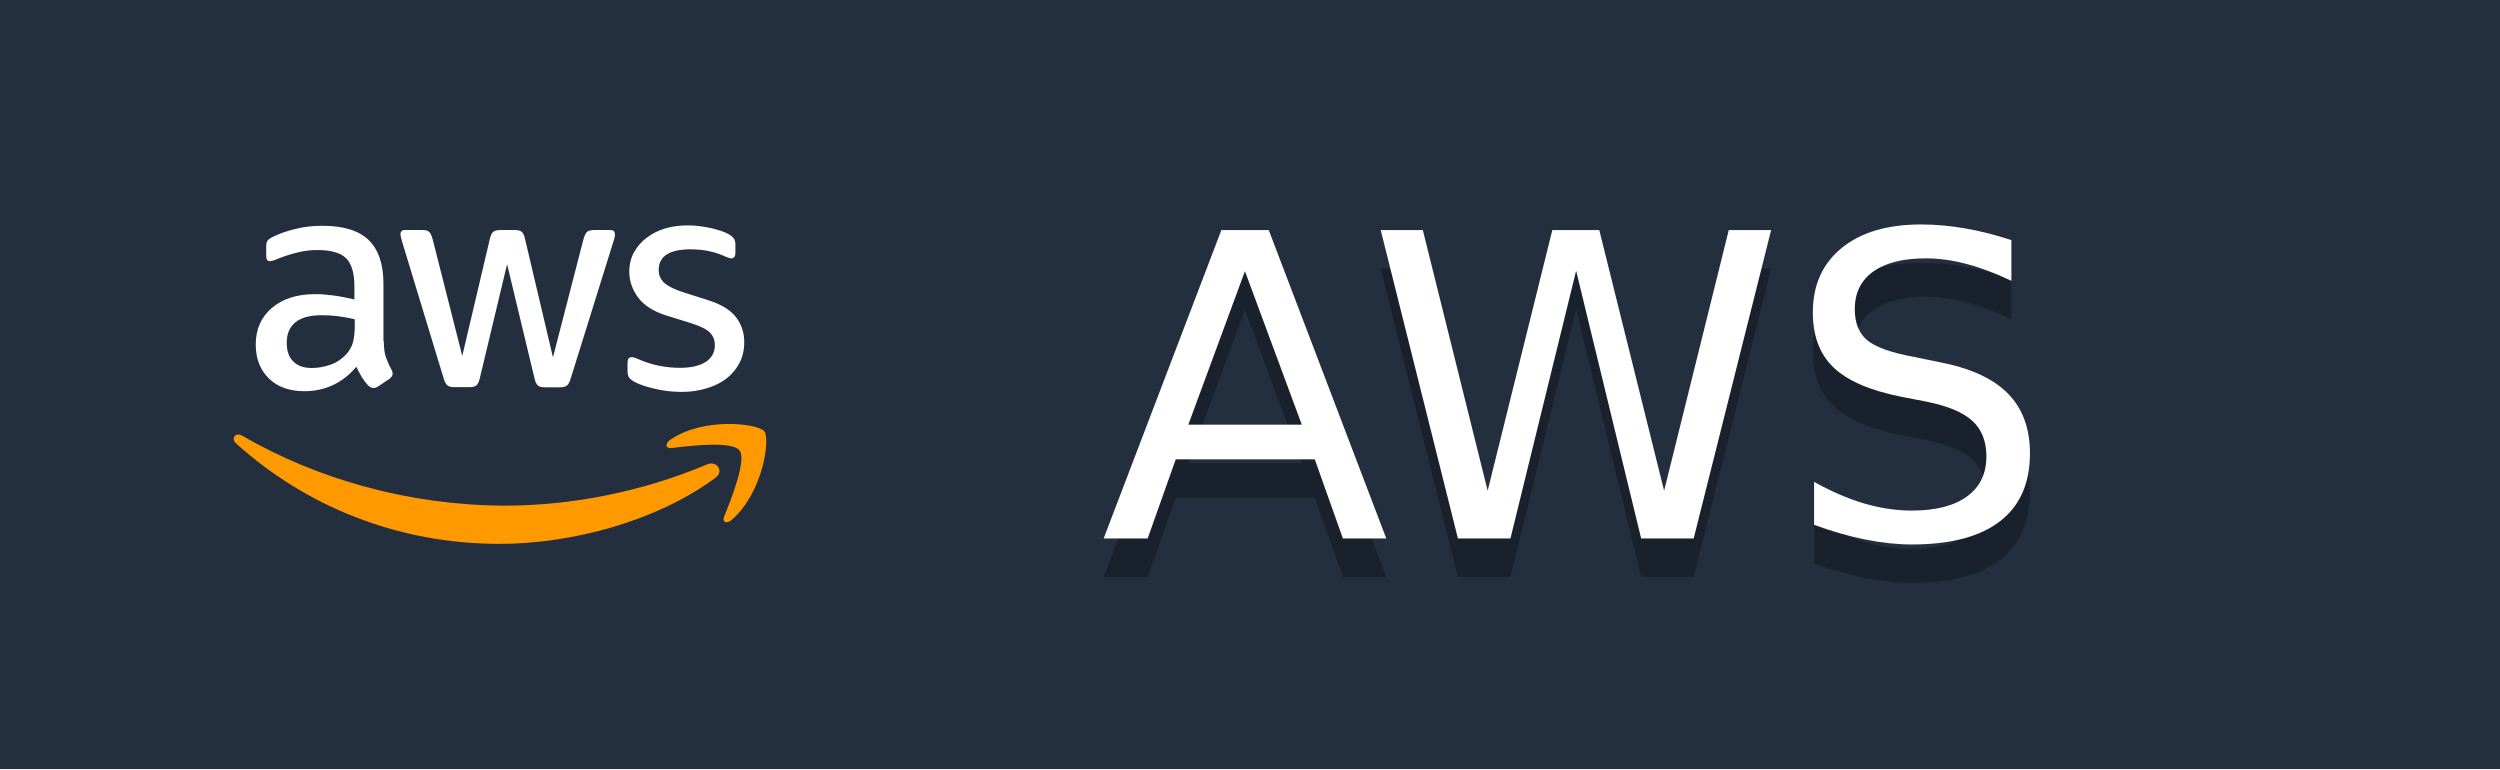
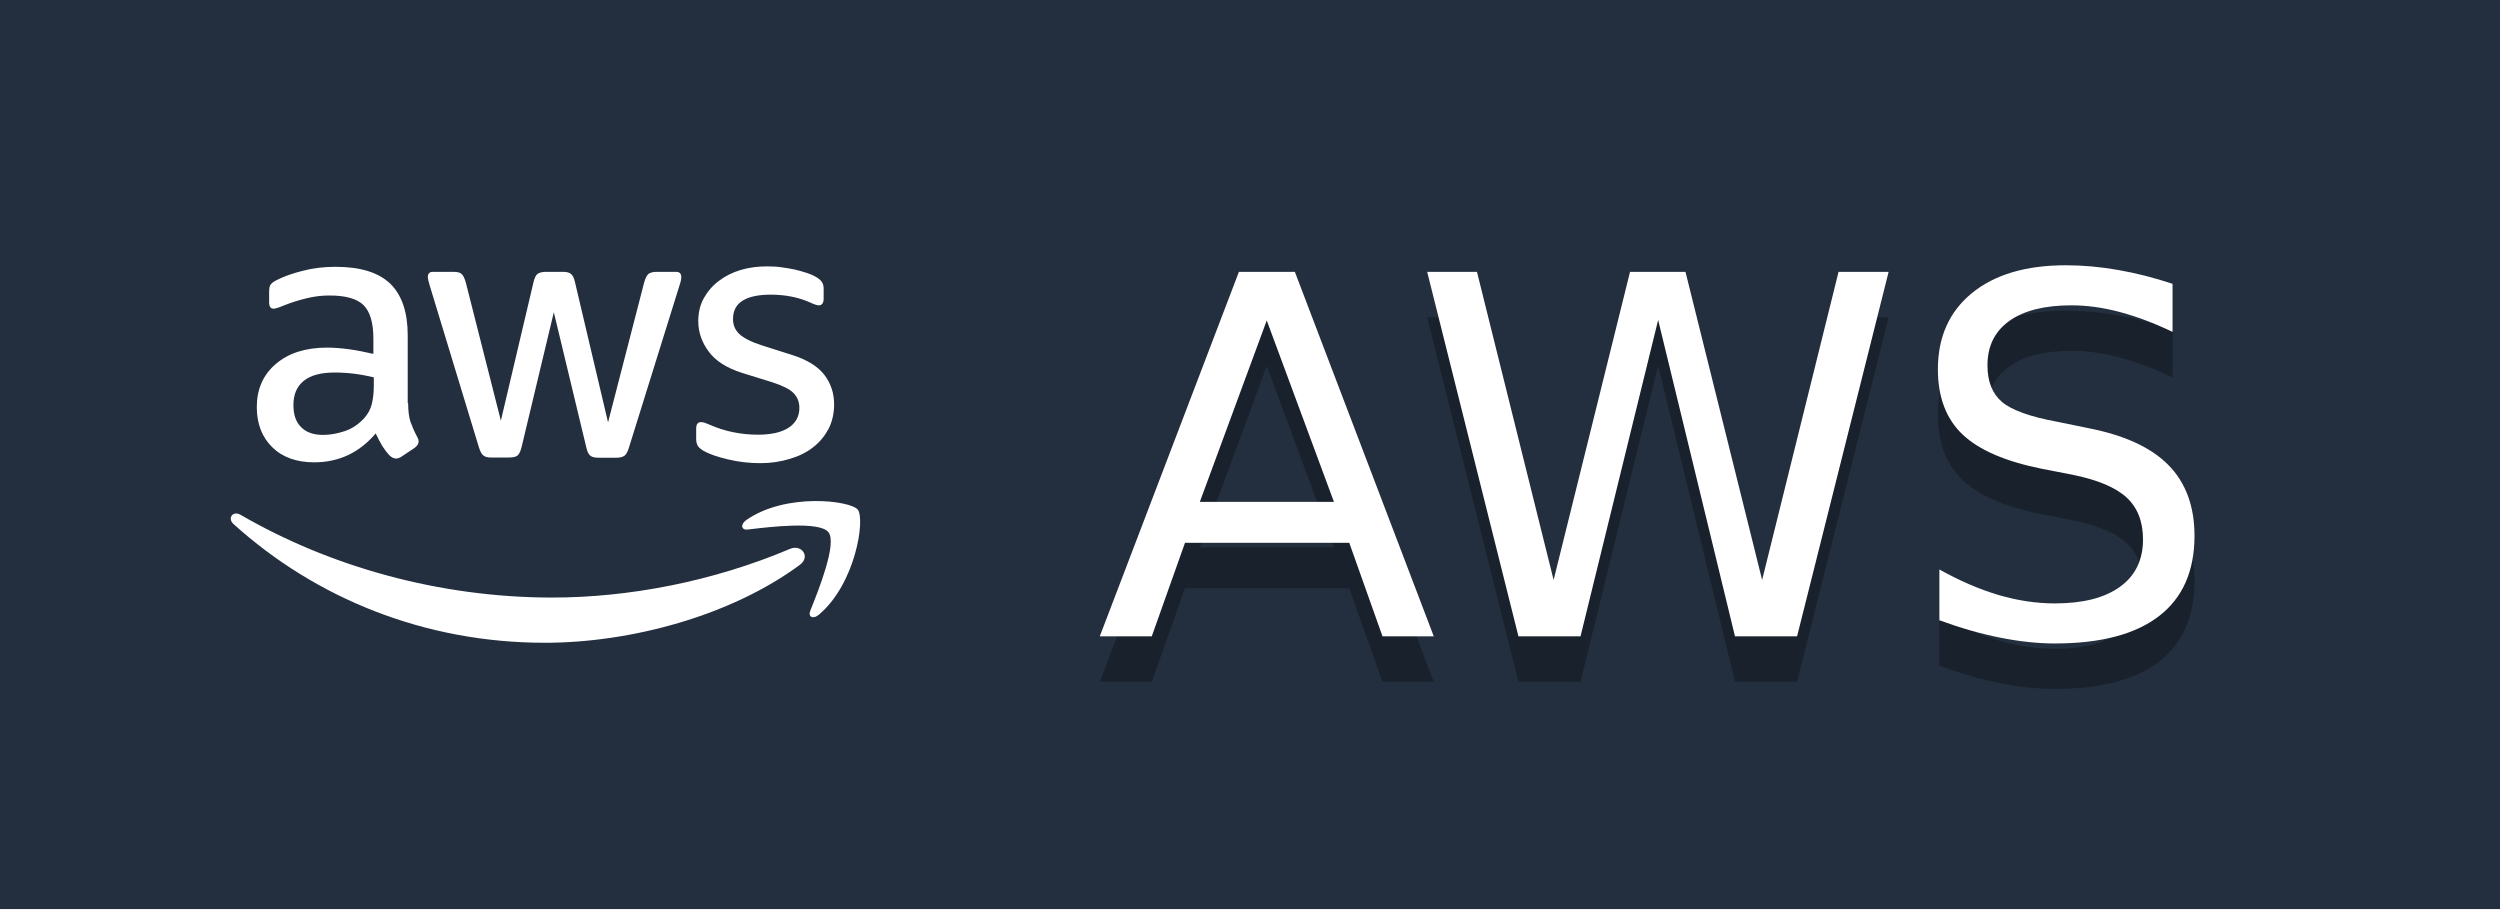
- <svg xmlns="http://www.w3.org/2000/svg" width="65" height="20" role="img" aria-label="AWS">
+ <svg xmlns="http://www.w3.org/2000/svg" width="55" height="20" role="img" aria-label="AWS">
  <g shape-rendering="crispEdges">
-     <rect width="65" height="20" fill="#232f3e" />
+     <rect width="55" height="20" fill="#232f3e" />
  </g>
-   <g transform="translate(6, 5.81) scale(0.0460526)">
+   <g transform="translate(5, 5.81) scale(0.0460526)">
    <path fill="#FFFFFF" d="M86.4,66.4c0,3.7,0.4,6.7,1.1,8.9c0.8,2.2,1.8,4.6,3.2,7.2c0.5,0.8,0.7,1.6,0.7,2.3c0,1-0.6,2-1.9,3l-6.3,4.2   c-0.9,0.6-1.8,0.9-2.6,0.9c-1,0-2-0.5-3-1.4C76.2,90,75,88.4,74,86.8c-1-1.7-2-3.6-3.1-5.9c-7.8,9.2-17.6,13.8-29.4,13.8   c-8.4,0-15.1-2.4-20-7.2c-4.9-4.8-7.4-11.2-7.4-19.2c0-8.5,3-15.4,9.1-20.6c6.1-5.2,14.2-7.8,24.5-7.8c3.4,0,6.9,0.3,10.6,0.8   c3.7,0.5,7.5,1.3,11.5,2.2v-7.3c0-7.6-1.6-12.9-4.7-16c-3.2-3.1-8.6-4.6-16.3-4.6c-3.5,0-7.1,0.4-10.8,1.3c-3.7,0.9-7.3,2-10.8,3.4   c-1.6,0.7-2.8,1.1-3.5,1.3c-0.7,0.2-1.2,0.3-1.6,0.3c-1.4,0-2.1-1-2.1-3.1v-4.9c0-1.6,0.2-2.8,0.7-3.5c0.5-0.7,1.4-1.4,2.8-2.1   c3.5-1.8,7.7-3.3,12.6-4.5c4.9-1.3,10.1-1.9,15.6-1.9c11.9,0,20.6,2.7,26.2,8.1c5.5,5.4,8.3,13.6,8.3,24.6V66.4z M45.8,81.6   c3.3,0,6.7-0.6,10.3-1.8c3.6-1.2,6.8-3.4,9.5-6.4c1.6-1.9,2.8-4,3.4-6.4c0.6-2.4,1-5.3,1-8.7v-4.2c-2.9-0.7-6-1.3-9.2-1.7   c-3.2-0.4-6.3-0.6-9.4-0.6c-6.7,0-11.6,1.3-14.9,4c-3.3,2.7-4.9,6.5-4.9,11.5c0,4.7,1.2,8.2,3.7,10.6   C37.7,80.4,41.2,81.6,45.8,81.6z M126.1,92.4c-1.8,0-3-0.3-3.8-1c-0.8-0.6-1.5-2-2.1-3.9L96.7,10.2c-0.6-2-0.9-3.3-0.9-4   c0-1.6,0.8-2.5,2.4-2.5h9.8c1.9,0,3.2,0.3,3.9,1c0.8,0.6,1.4,2,2,3.9l16.8,66.2l15.6-66.2c0.5-2,1.1-3.3,1.9-3.9c0.8-0.6,2.2-1,4-1   h8c1.9,0,3.2,0.3,4,1c0.8,0.6,1.5,2,1.9,3.9l15.8,67l17.3-67c0.6-2,1.3-3.3,2-3.9c0.8-0.6,2.1-1,3.9-1h9.3c1.6,0,2.5,0.8,2.5,2.5   c0,0.5-0.1,1-0.2,1.6c-0.1,0.6-0.3,1.4-0.7,2.5l-24.1,77.3c-0.6,2-1.3,3.3-2.1,3.9c-0.8,0.6-2.1,1-3.8,1h-8.6c-1.9,0-3.2-0.3-4-1   c-0.8-0.7-1.5-2-1.9-4L156,23l-15.4,64.4c-0.5,2-1.1,3.3-1.9,4c-0.8,0.7-2.2,1-4,1H126.1z M254.6,95.1c-5.2,0-10.4-0.6-15.4-1.8   c-5-1.2-8.9-2.5-11.5-4c-1.6-0.9-2.7-1.9-3.1-2.8c-0.4-0.9-0.6-1.9-0.6-2.8v-5.1c0-2.1,0.8-3.1,2.3-3.1c0.6,0,1.2,0.1,1.8,0.3   c0.6,0.2,1.5,0.6,2.5,1c3.4,1.5,7.1,2.7,11,3.5c4,0.8,7.9,1.2,11.9,1.2c6.3,0,11.2-1.1,14.6-3.3c3.4-2.2,5.2-5.4,5.2-9.5   c0-2.8-0.9-5.1-2.7-7c-1.8-1.9-5.2-3.6-10.1-5.2L246,52c-7.3-2.3-12.7-5.7-16-10.2c-3.3-4.4-5-9.3-5-14.5c0-4.2,0.9-7.9,2.7-11.1   c1.8-3.2,4.2-6,7.2-8.2c3-2.3,6.4-4,10.4-5.2c4-1.2,8.2-1.7,12.6-1.7c2.2,0,4.5,0.1,6.7,0.4c2.3,0.3,4.4,0.7,6.5,1.1   c2,0.5,3.9,1,5.7,1.6c1.8,0.6,3.2,1.2,4.2,1.8c1.4,0.8,2.4,1.6,3,2.5c0.6,0.8,0.9,1.9,0.9,3.3v4.7c0,2.1-0.8,3.2-2.3,3.2   c-0.8,0-2.1-0.4-3.8-1.2c-5.7-2.6-12.1-3.9-19.2-3.9c-5.7,0-10.2,0.9-13.3,2.8c-3.1,1.9-4.7,4.8-4.7,8.9c0,2.8,1,5.2,3,7.1   c2,1.9,5.7,3.8,11,5.5l14.2,4.5c7.2,2.3,12.4,5.5,15.5,9.6c3.1,4.1,4.6,8.8,4.6,14c0,4.3-0.9,8.2-2.6,11.6   c-1.8,3.4-4.2,6.4-7.3,8.8c-3.1,2.5-6.8,4.3-11.1,5.6C264.4,94.4,259.7,95.1,254.6,95.1z" />
-     <path fill="#FF9900" d="M273.5,143.7c-32.9,24.3-80.7,37.2-121.8,37.2c-57.6,0-109.5-21.3-148.7-56.7c-3.1-2.8-0.3-6.6,3.4-4.4    c42.4,24.6,94.7,39.5,148.8,39.5c36.5,0,76.6-7.6,113.5-23.2C274.2,133.6,278.9,139.7,273.5,143.7z" />
-     <path fill="#FF9900" d="M287.2,128.1c-4.2-5.4-27.8-2.6-38.5-1.3c-3.2,0.4-3.7-2.4-0.8-4.5c18.8-13.2,49.7-9.4,53.3-5    c3.6,4.5-1,35.4-18.6,50.2c-2.7,2.3-5.3,1.1-4.1-1.9C282.5,155.7,291.4,133.4,287.2,128.1z" />
+     <path fill="#FFFFFF" d="M273.5,143.7c-32.9,24.3-80.7,37.2-121.8,37.2c-57.6,0-109.5-21.3-148.7-56.7c-3.1-2.8-0.3-6.6,3.4-4.4    c42.4,24.6,94.7,39.5,148.8,39.5c36.5,0,76.6-7.6,113.5-23.2C274.2,133.6,278.9,139.7,273.5,143.7z" />
+     <path fill="#FFFFFF" d="M287.2,128.1c-4.2-5.4-27.8-2.6-38.5-1.3c-3.2,0.4-3.7-2.4-0.8-4.5c18.8-13.2,49.7-9.4,53.3-5    c3.6,4.5-1,35.4-18.6,50.2c-2.7,2.3-5.3,1.1-4.1-1.9C282.5,155.7,291.4,133.4,287.2,128.1z" />
  </g>
  <g fill="#fff" text-anchor="middle" font-family="Verdana,Geneva,DejaVu Sans,sans-serif" text-rendering="geometricPrecision" font-size="110">
-     <text aria-hidden="true" x="410" y="150" fill="#010101" fill-opacity=".3" transform="scale(.1)" textLength="270">AWS</text>
-     <text x="410" y="140" transform="scale(.1)" textLength="270">AWS</text>
+     <text aria-hidden="true" x="365" y="150" fill="#010101" fill-opacity=".3" transform="scale(.1)" textLength="250">AWS</text>
+     <text x="365" y="140" transform="scale(.1)" textLength="250">AWS</text>
  </g>
</svg>
